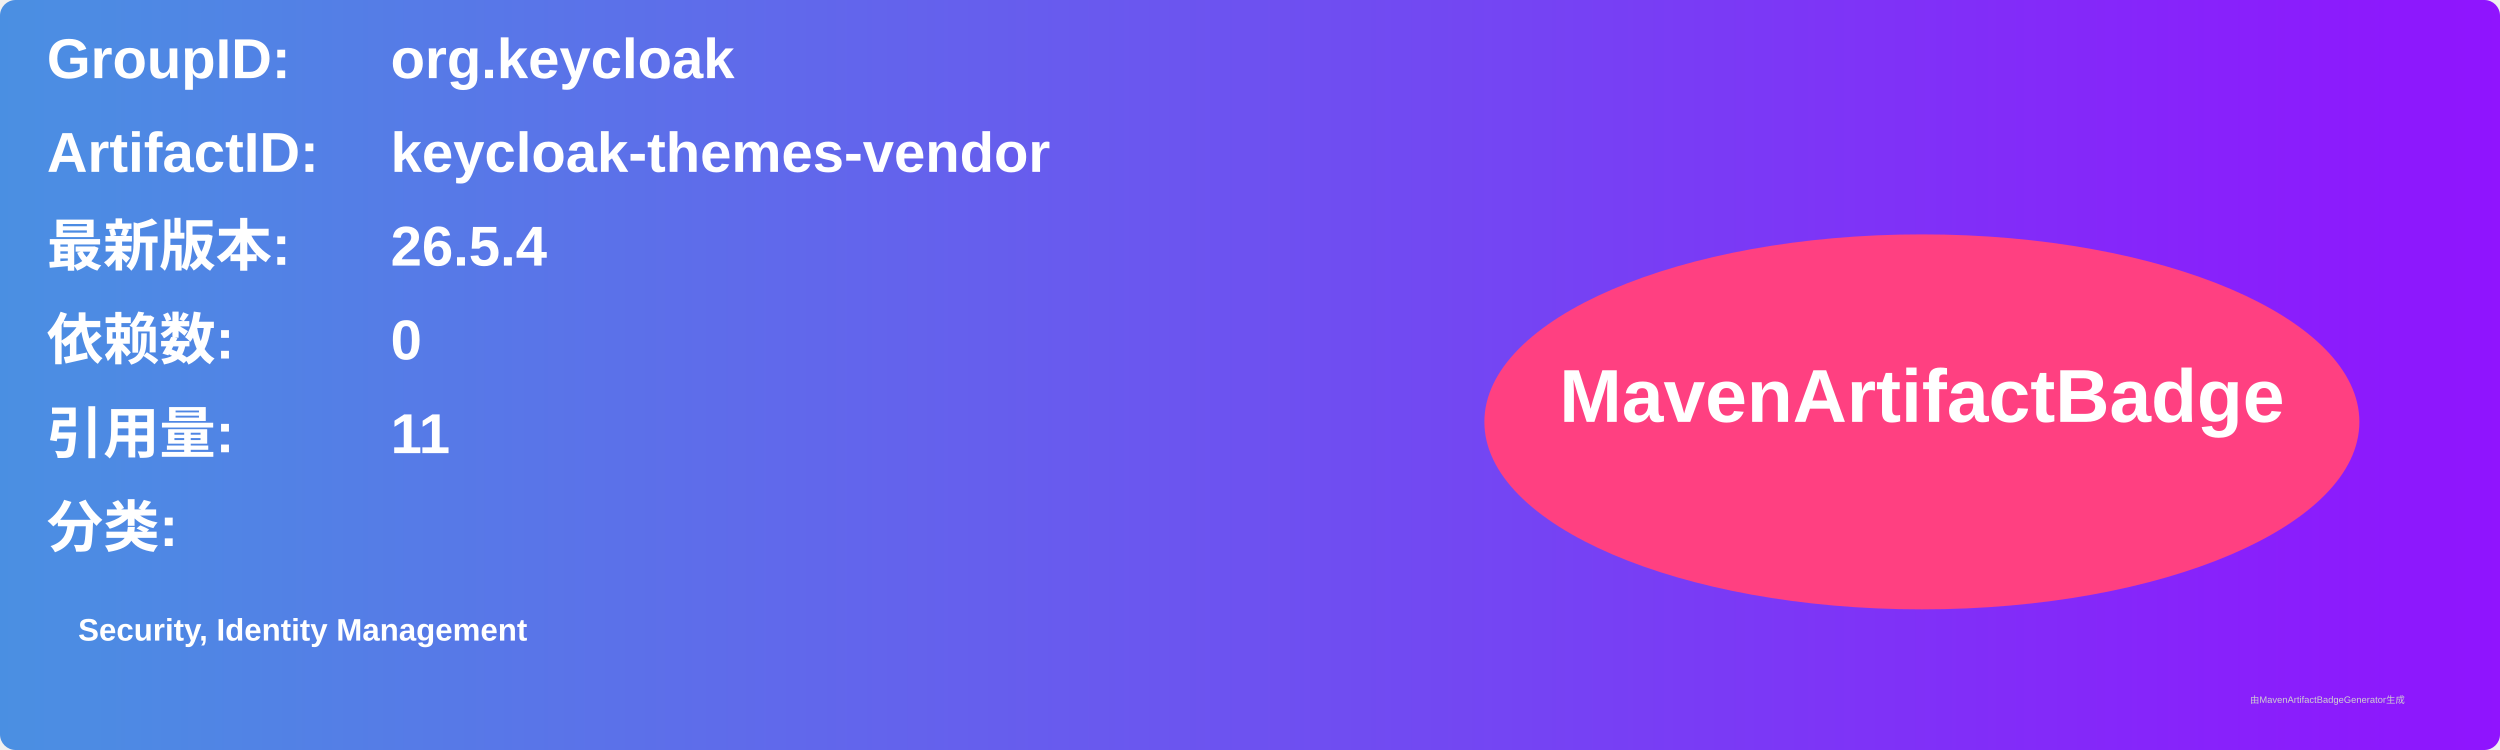
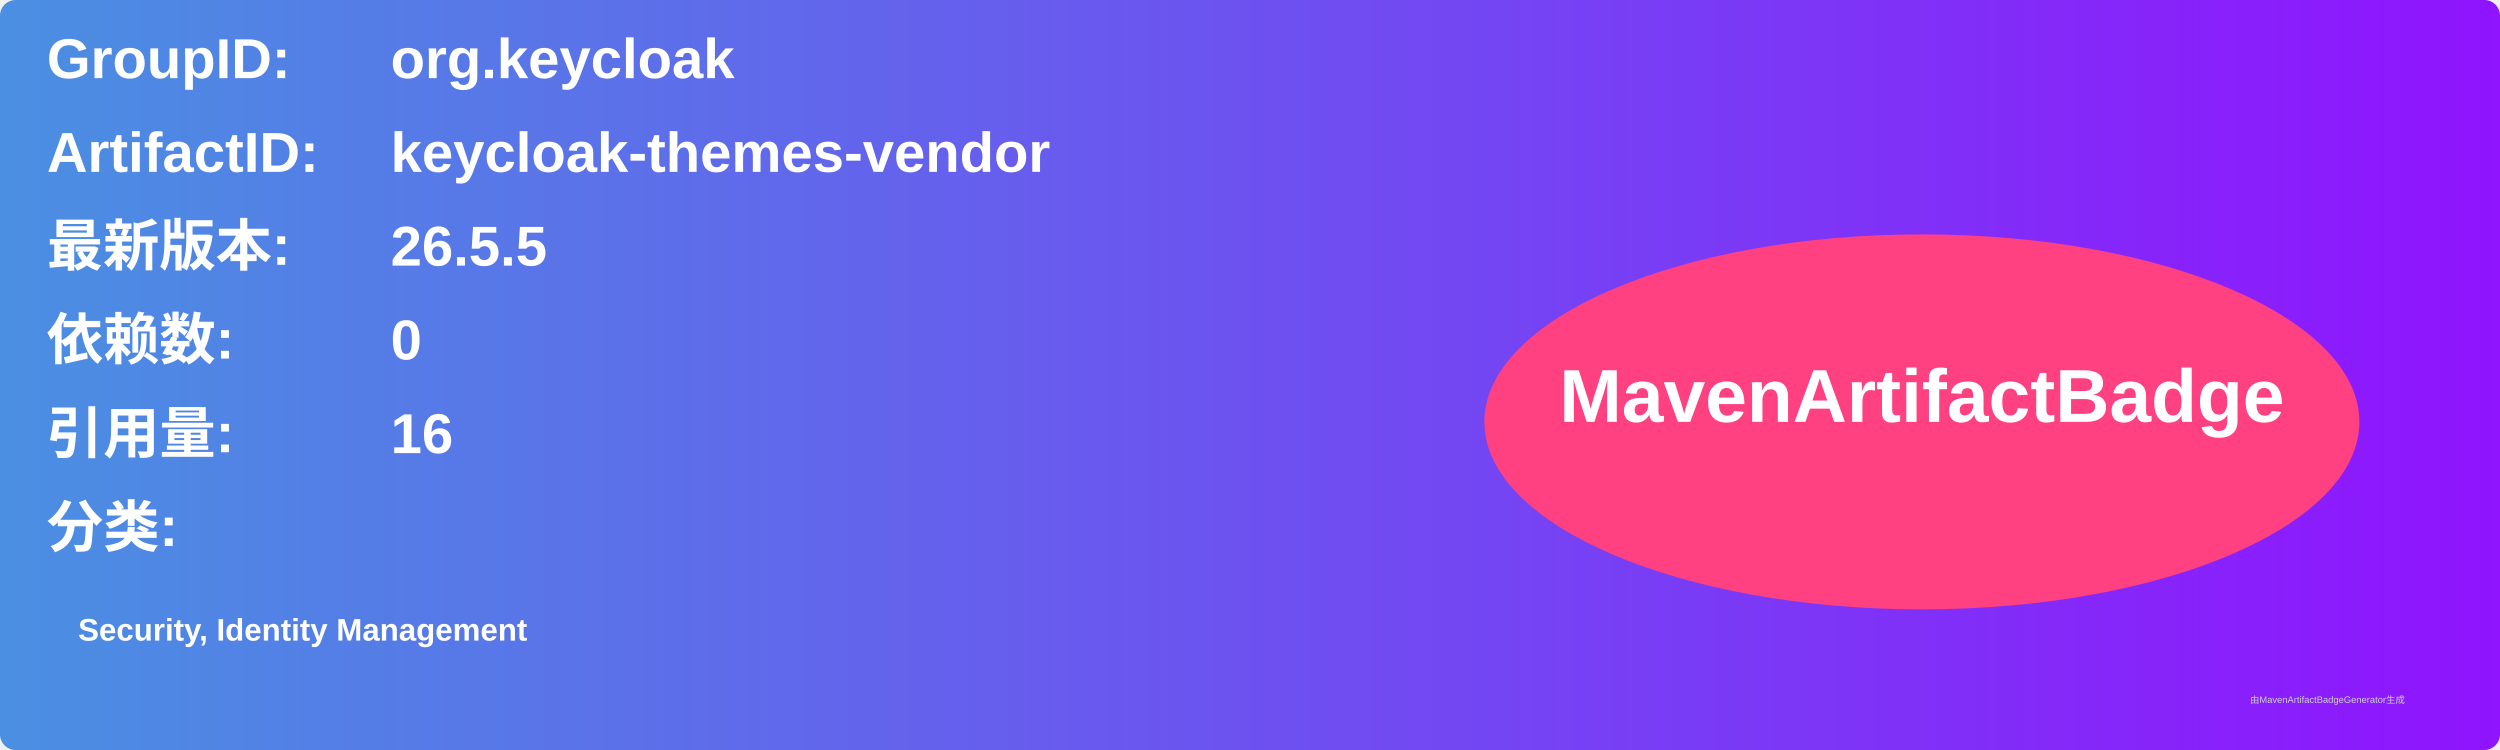
<svg xmlns="http://www.w3.org/2000/svg" width="800" height="240" viewBox="0 0 800 240">
  <linearGradient id="grad" x1="0%" y1="0%" x2="100%" y2="0%">
    <stop offset="0%" stop-color="#4a90e2" />
    <stop offset="100%" stop-color="#9013fe" />
  </linearGradient>
  <rect width="100%" height="100%" rx="5" ry="5" fill="url(#grad)" />
  <g transform="translate(15, 15)">
    <text x="0" y="10" font-family="Arial" font-size="18" fill="white" font-weight="bold" width="260">GroupID:</text>
    <text x="110" y="10" font-family="Arial" font-size="18" fill="white" font-weight="bold" width="460">org.keycloak</text>
    <text x="0" y="40" font-family="Arial" font-size="18" fill="white" font-weight="bold" width="260">ArtifactID:</text>
    <text x="110" y="40" font-family="Arial" font-size="18" fill="white" font-weight="bold" width="460">keycloak-themes-vendor</text>
    <text x="0" y="70" font-family="Arial" font-size="18" fill="white" font-weight="bold">最新版本:</text>
    <text x="110" y="70" font-family="Arial" font-size="18" fill="white" font-weight="bold">
-       <tspan font-weight="bold">26.5.4</tspan>
+       <tspan font-weight="bold">26.5.5</tspan>
    </text>
    <text x="0" y="100" font-family="Arial" font-size="18" fill="white" font-weight="bold">依赖数: </text>
    <text x="110" y="100" font-family="Arial" font-size="18" fill="white">
      <tspan font-weight="bold">0</tspan>
    </text>
    <text x="0" y="130" font-family="Arial" font-size="18" fill="white" font-weight="bold">引用量: </text>
    <text x="110" y="130" font-family="Arial" font-size="18" fill="white">
-       <tspan font-weight="bold">11</tspan>
+       <tspan font-weight="bold">16</tspan>
    </text>
    <text x="0" y="160" font-family="Arial" font-size="18" fill="white" font-weight="bold">分类:</text>
    <text x="10" y="190" font-family="Arial" font-size="10" fill="white">
      <tspan font-weight="bold">Security, Identity Management</tspan>
    </text>
    <ellipse cx="600" cy="120" rx="140" ry="60" fill="#ff4081" />
    <text x="600" y="120" text-anchor="middle" font-family="Arial" font-size="24" fill="white" font-weight="bold">MavenArtifactBadge</text>
  </g>
  <text x="720" y="225" font-family="Arial" font-size="3" fill="#d0d0d0">由MavenArtifactBadgeGenerator生成</text>
</svg>
